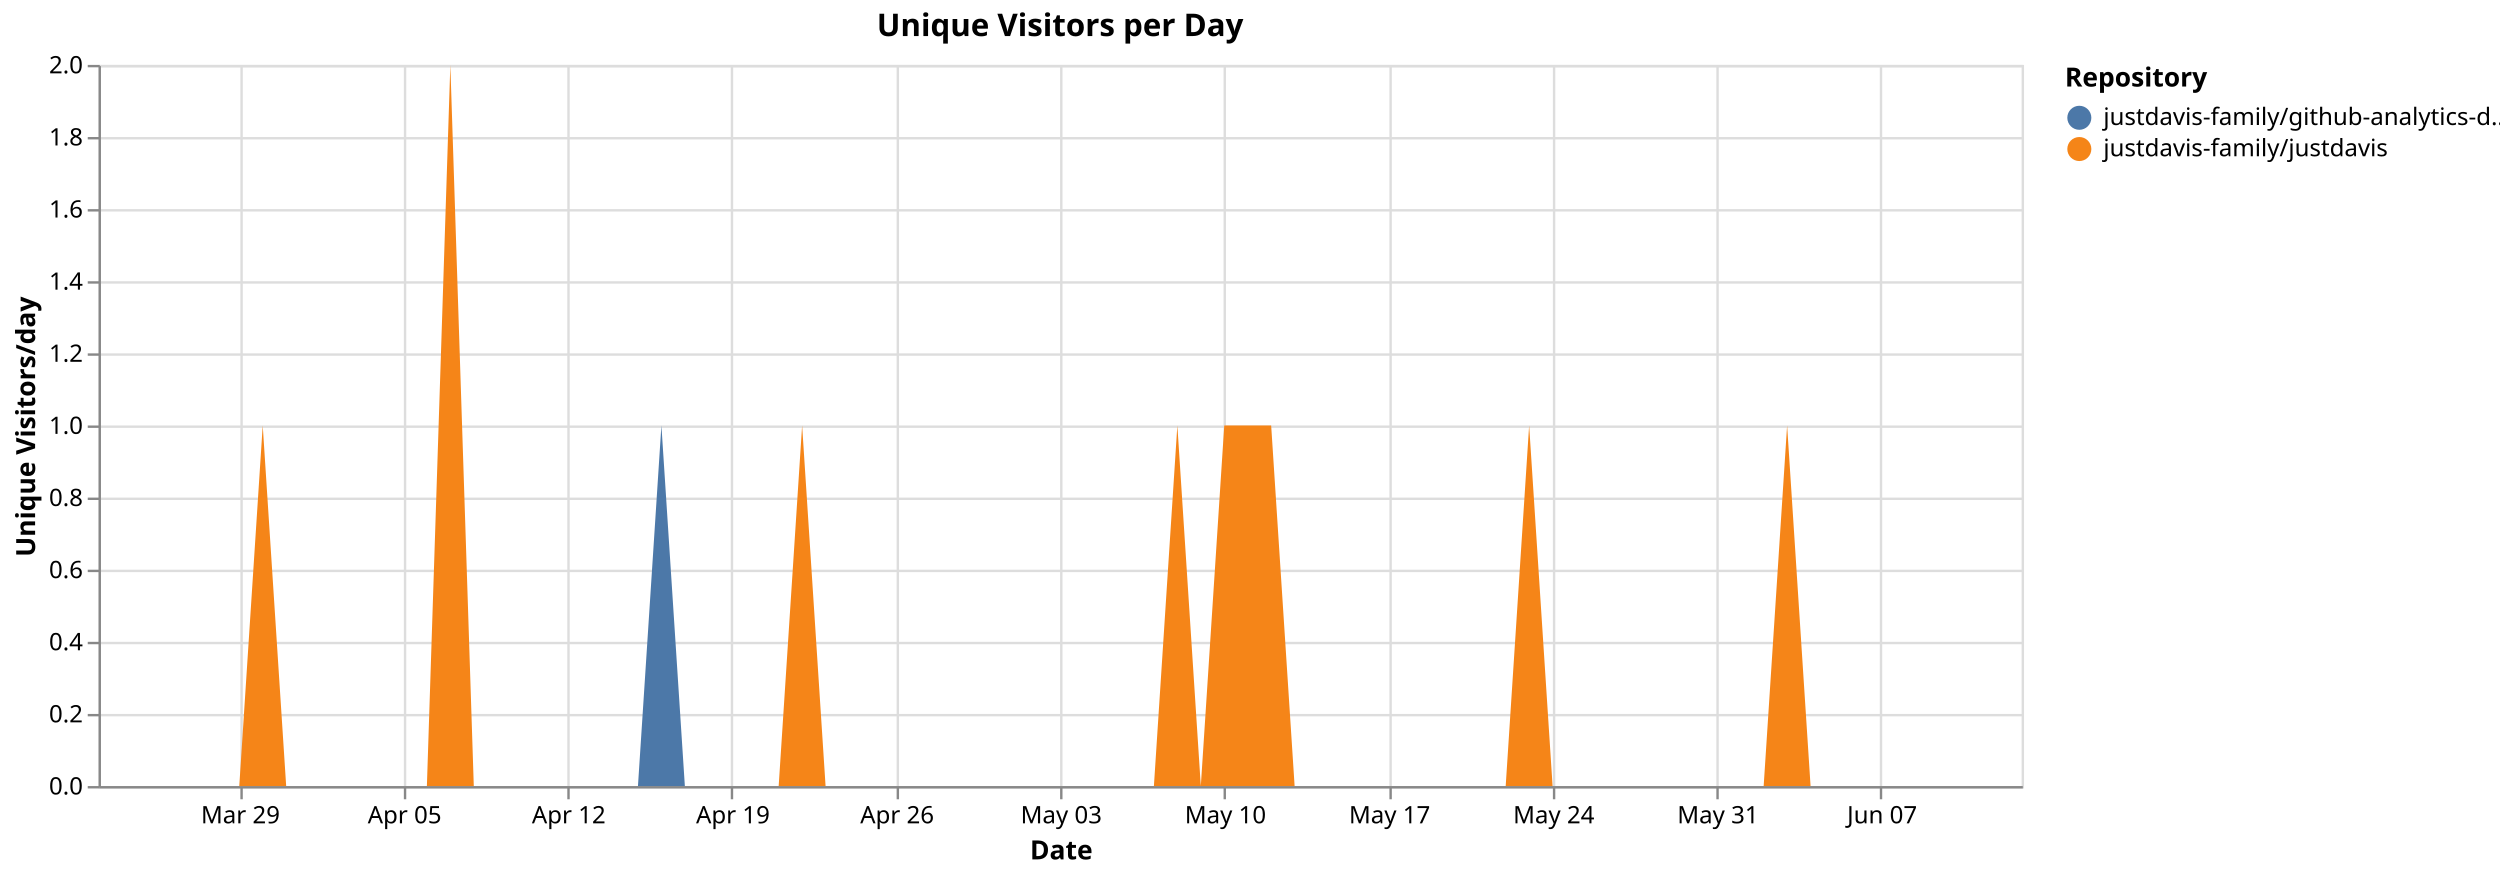
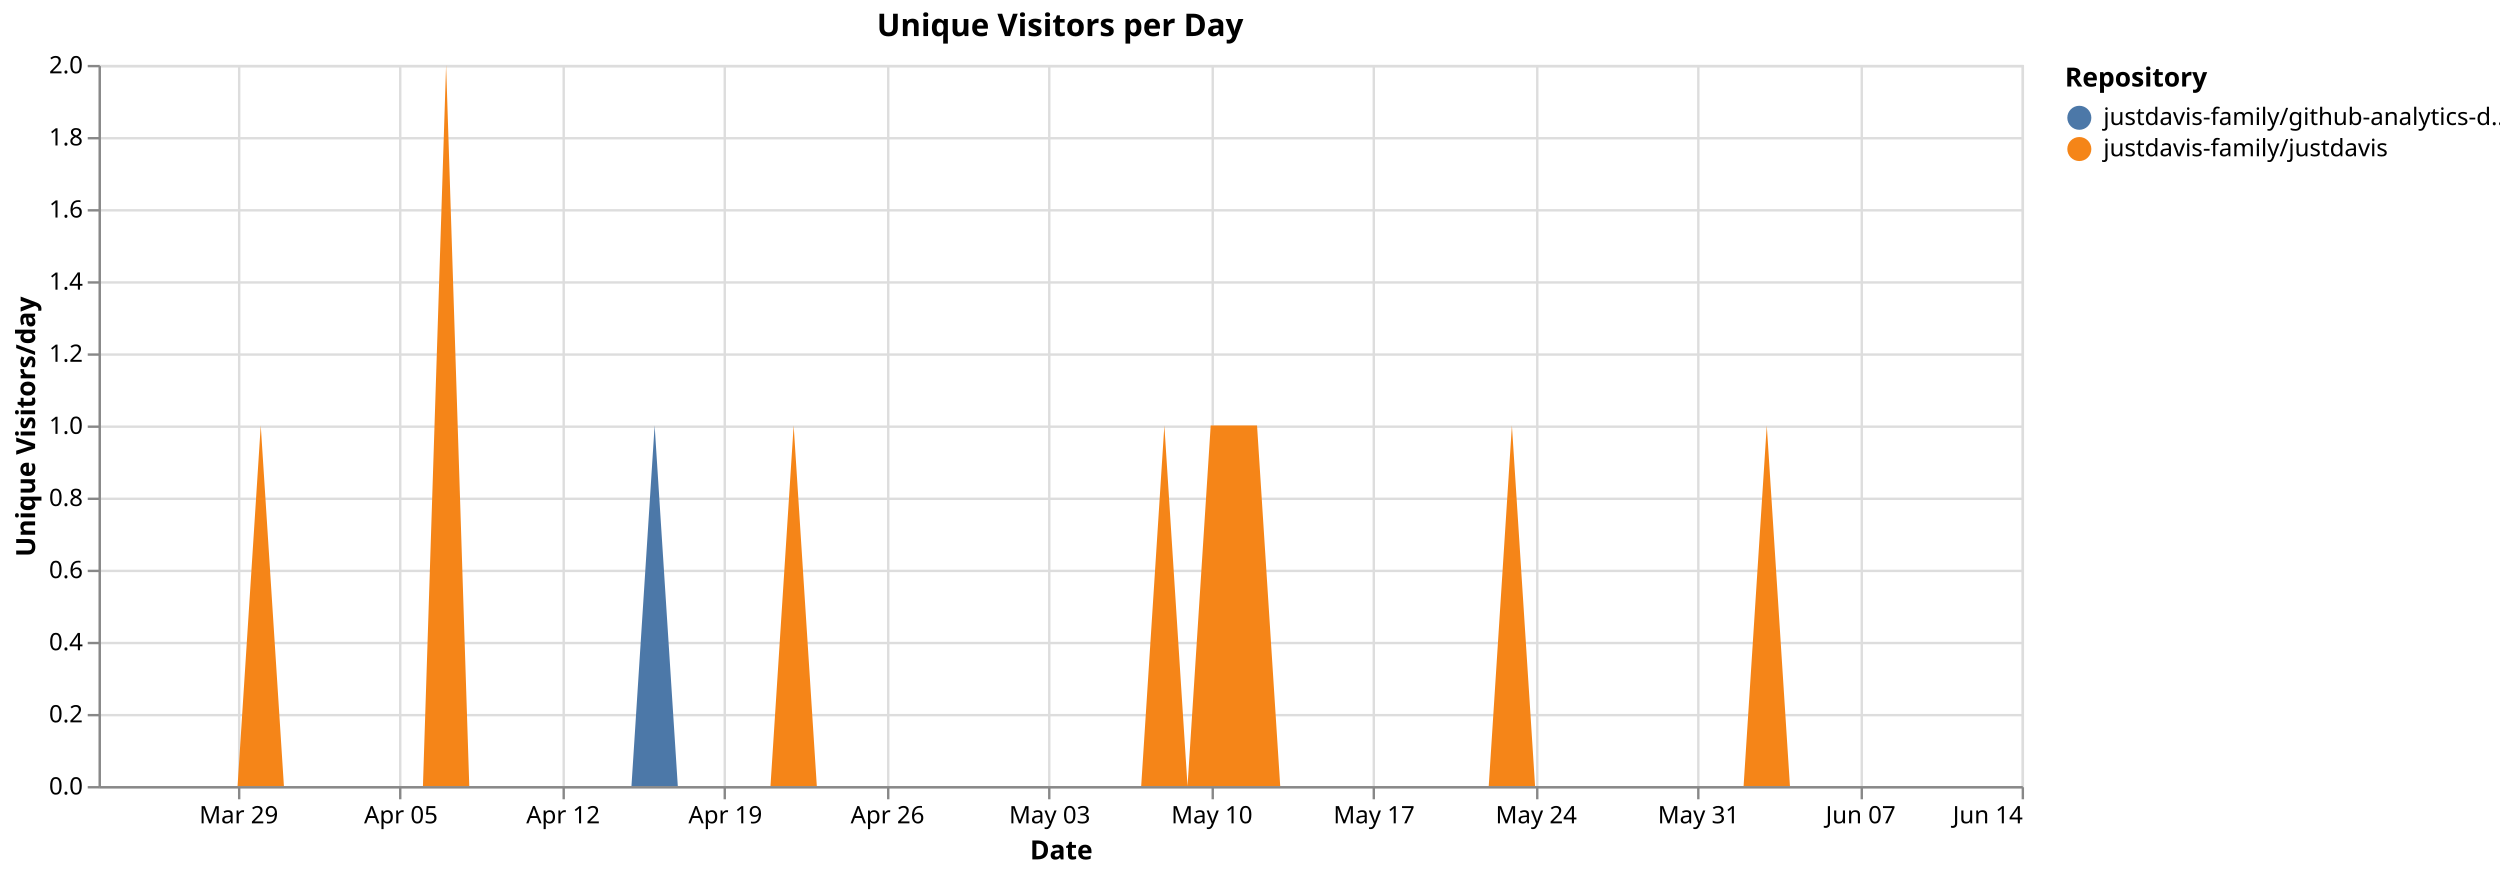
<svg xmlns="http://www.w3.org/2000/svg" version="1.1" class="marks" width="1040" height="364" viewBox="0 0 1040 364">
  <rect width="1040" height="364" fill="white" />
  <g fill="none" stroke-miterlimit="10" transform="translate(41,27)">
    <g class="mark-group role-frame root" role="graphics-object" aria-roledescription="group mark container">
      <g transform="translate(0,0)">
        <path class="background" aria-hidden="true" d="M0.5,0.5h800v300h-800Z" stroke="#ddd" />
        <g>
          <g class="mark-group role-axis" aria-hidden="true">
            <g transform="translate(0.5,300.5)">
              <path class="background" aria-hidden="true" d="M0,0h0v0h0Z" pointer-events="none" />
              <g>
                <g class="mark-rule role-axis-grid" pointer-events="none">
-                   <line transform="translate(59,-300)" x2="0" y2="300" stroke="#ddd" stroke-width="1" opacity="1" />
-                   <line transform="translate(127,-300)" x2="0" y2="300" stroke="#ddd" stroke-width="1" opacity="1" />
-                   <line transform="translate(195,-300)" x2="0" y2="300" stroke="#ddd" stroke-width="1" opacity="1" />
-                   <line transform="translate(263,-300)" x2="0" y2="300" stroke="#ddd" stroke-width="1" opacity="1" />
-                   <line transform="translate(332,-300)" x2="0" y2="300" stroke="#ddd" stroke-width="1" opacity="1" />
-                   <line transform="translate(400,-300)" x2="0" y2="300" stroke="#ddd" stroke-width="1" opacity="1" />
-                   <line transform="translate(468,-300)" x2="0" y2="300" stroke="#ddd" stroke-width="1" opacity="1" />
-                   <line transform="translate(537,-300)" x2="0" y2="300" stroke="#ddd" stroke-width="1" opacity="1" />
-                   <line transform="translate(605,-300)" x2="0" y2="300" stroke="#ddd" stroke-width="1" opacity="1" />
-                   <line transform="translate(673,-300)" x2="0" y2="300" stroke="#ddd" stroke-width="1" opacity="1" />
-                   <line transform="translate(741,-300)" x2="0" y2="300" stroke="#ddd" stroke-width="1" opacity="1" />
+                   <line transform="translate(58,-300)" x2="0" y2="300" stroke="#ddd" stroke-width="1" opacity="1" />
+                   <line transform="translate(125,-300)" x2="0" y2="300" stroke="#ddd" stroke-width="1" opacity="1" />
+                   <line transform="translate(193,-300)" x2="0" y2="300" stroke="#ddd" stroke-width="1" opacity="1" />
+                   <line transform="translate(260,-300)" x2="0" y2="300" stroke="#ddd" stroke-width="1" opacity="1" />
+                   <line transform="translate(328,-300)" x2="0" y2="300" stroke="#ddd" stroke-width="1" opacity="1" />
+                   <line transform="translate(395,-300)" x2="0" y2="300" stroke="#ddd" stroke-width="1" opacity="1" />
+                   <line transform="translate(463,-300)" x2="0" y2="300" stroke="#ddd" stroke-width="1" opacity="1" />
+                   <line transform="translate(530,-300)" x2="0" y2="300" stroke="#ddd" stroke-width="1" opacity="1" />
+                   <line transform="translate(598,-300)" x2="0" y2="300" stroke="#ddd" stroke-width="1" opacity="1" />
+                   <line transform="translate(665,-300)" x2="0" y2="300" stroke="#ddd" stroke-width="1" opacity="1" />
+                   <line transform="translate(733,-300)" x2="0" y2="300" stroke="#ddd" stroke-width="1" opacity="1" />
+                   <line transform="translate(800,-300)" x2="0" y2="300" stroke="#ddd" stroke-width="1" opacity="1" />
                </g>
              </g>
              <path class="foreground" aria-hidden="true" d="" pointer-events="none" display="none" />
            </g>
          </g>
          <g class="mark-group role-axis" aria-hidden="true">
            <g transform="translate(0.5,0.5)">
              <path class="background" aria-hidden="true" d="M0,0h0v0h0Z" pointer-events="none" />
              <g>
                <g class="mark-rule role-axis-grid" pointer-events="none">
                  <line transform="translate(0,300)" x2="800" y2="0" stroke="#ddd" stroke-width="1" opacity="1" />
                  <line transform="translate(0,270)" x2="800" y2="0" stroke="#ddd" stroke-width="1" opacity="1" />
                  <line transform="translate(0,240)" x2="800" y2="0" stroke="#ddd" stroke-width="1" opacity="1" />
                  <line transform="translate(0,210)" x2="800" y2="0" stroke="#ddd" stroke-width="1" opacity="1" />
                  <line transform="translate(0,180)" x2="800" y2="0" stroke="#ddd" stroke-width="1" opacity="1" />
                  <line transform="translate(0,150)" x2="800" y2="0" stroke="#ddd" stroke-width="1" opacity="1" />
                  <line transform="translate(0,120)" x2="800" y2="0" stroke="#ddd" stroke-width="1" opacity="1" />
                  <line transform="translate(0,90)" x2="800" y2="0" stroke="#ddd" stroke-width="1" opacity="1" />
                  <line transform="translate(0,60)" x2="800" y2="0" stroke="#ddd" stroke-width="1" opacity="1" />
                  <line transform="translate(0,30)" x2="800" y2="0" stroke="#ddd" stroke-width="1" opacity="1" />
                  <line transform="translate(0,0)" x2="800" y2="0" stroke="#ddd" stroke-width="1" opacity="1" />
                </g>
              </g>
              <path class="foreground" aria-hidden="true" d="" pointer-events="none" display="none" />
            </g>
          </g>
-           <g class="mark-group role-axis" role="graphics-symbol" aria-roledescription="axis" aria-label="X-axis titled 'Date' for a time scale with values from Monday, 23 March 2026, 12:00:00 AM to Saturday, 13 June 2026, 12:00:00 AM">
+           <g class="mark-group role-axis" role="graphics-symbol" aria-roledescription="axis" aria-label="X-axis titled 'Date' for a time scale with values from Monday, 23 March 2026, 12:00:00 AM to Sunday, 14 June 2026, 12:00:00 AM">
            <g transform="translate(0.5,300.5)">
              <path class="background" aria-hidden="true" d="M0,0h0v0h0Z" pointer-events="none" />
              <g>
                <g class="mark-rule role-axis-tick" pointer-events="none">
-                   <line transform="translate(59,0)" x2="0" y2="5" stroke="#888" stroke-width="1" opacity="1" />
-                   <line transform="translate(127,0)" x2="0" y2="5" stroke="#888" stroke-width="1" opacity="1" />
-                   <line transform="translate(195,0)" x2="0" y2="5" stroke="#888" stroke-width="1" opacity="1" />
-                   <line transform="translate(263,0)" x2="0" y2="5" stroke="#888" stroke-width="1" opacity="1" />
-                   <line transform="translate(332,0)" x2="0" y2="5" stroke="#888" stroke-width="1" opacity="1" />
-                   <line transform="translate(400,0)" x2="0" y2="5" stroke="#888" stroke-width="1" opacity="1" />
-                   <line transform="translate(468,0)" x2="0" y2="5" stroke="#888" stroke-width="1" opacity="1" />
-                   <line transform="translate(537,0)" x2="0" y2="5" stroke="#888" stroke-width="1" opacity="1" />
-                   <line transform="translate(605,0)" x2="0" y2="5" stroke="#888" stroke-width="1" opacity="1" />
-                   <line transform="translate(673,0)" x2="0" y2="5" stroke="#888" stroke-width="1" opacity="1" />
-                   <line transform="translate(741,0)" x2="0" y2="5" stroke="#888" stroke-width="1" opacity="1" />
+                   <line transform="translate(58,0)" x2="0" y2="5" stroke="#888" stroke-width="1" opacity="1" />
+                   <line transform="translate(125,0)" x2="0" y2="5" stroke="#888" stroke-width="1" opacity="1" />
+                   <line transform="translate(193,0)" x2="0" y2="5" stroke="#888" stroke-width="1" opacity="1" />
+                   <line transform="translate(260,0)" x2="0" y2="5" stroke="#888" stroke-width="1" opacity="1" />
+                   <line transform="translate(328,0)" x2="0" y2="5" stroke="#888" stroke-width="1" opacity="1" />
+                   <line transform="translate(395,0)" x2="0" y2="5" stroke="#888" stroke-width="1" opacity="1" />
+                   <line transform="translate(463,0)" x2="0" y2="5" stroke="#888" stroke-width="1" opacity="1" />
+                   <line transform="translate(530,0)" x2="0" y2="5" stroke="#888" stroke-width="1" opacity="1" />
+                   <line transform="translate(598,0)" x2="0" y2="5" stroke="#888" stroke-width="1" opacity="1" />
+                   <line transform="translate(665,0)" x2="0" y2="5" stroke="#888" stroke-width="1" opacity="1" />
+                   <line transform="translate(733,0)" x2="0" y2="5" stroke="#888" stroke-width="1" opacity="1" />
+                   <line transform="translate(800,0)" x2="0" y2="5" stroke="#888" stroke-width="1" opacity="1" />
                </g>
                <g class="mark-text role-axis-label" pointer-events="none">
-                   <text text-anchor="middle" transform="translate(58.53659,15)" font-family="sans-serif" font-size="10px" fill="#000" opacity="1">Mar 29</text>
-                   <text text-anchor="middle" transform="translate(126.8293,15)" font-family="sans-serif" font-size="10px" fill="#000" opacity="1">Apr 05</text>
-                   <text text-anchor="middle" transform="translate(195.122,15)" font-family="sans-serif" font-size="10px" fill="#000" opacity="1">Apr 12</text>
-                   <text text-anchor="middle" transform="translate(263.4146,15)" font-family="sans-serif" font-size="10px" fill="#000" opacity="1">Apr 19</text>
-                   <text text-anchor="middle" transform="translate(331.7073,15)" font-family="sans-serif" font-size="10px" fill="#000" opacity="1">Apr 26</text>
-                   <text text-anchor="middle" transform="translate(400,15)" font-family="sans-serif" font-size="10px" fill="#000" opacity="1">May 03</text>
-                   <text text-anchor="middle" transform="translate(468.2927,15)" font-family="sans-serif" font-size="10px" fill="#000" opacity="1">May 10</text>
-                   <text text-anchor="middle" transform="translate(536.5854,15)" font-family="sans-serif" font-size="10px" fill="#000" opacity="1">May 17</text>
-                   <text text-anchor="middle" transform="translate(604.878,15)" font-family="sans-serif" font-size="10px" fill="#000" opacity="1">May 24</text>
-                   <text text-anchor="middle" transform="translate(673.1707,15)" font-family="sans-serif" font-size="10px" fill="#000" opacity="1">May 31</text>
-                   <text text-anchor="middle" transform="translate(741.4634,15)" font-family="sans-serif" font-size="10px" fill="#000" opacity="1">Jun 07</text>
+                   <text text-anchor="middle" transform="translate(57.83133,15)" font-family="sans-serif" font-size="10px" fill="#000" opacity="1">Mar 29</text>
+                   <text text-anchor="middle" transform="translate(125.3012,15)" font-family="sans-serif" font-size="10px" fill="#000" opacity="1">Apr 05</text>
+                   <text text-anchor="middle" transform="translate(192.7711,15)" font-family="sans-serif" font-size="10px" fill="#000" opacity="1">Apr 12</text>
+                   <text text-anchor="middle" transform="translate(260.241,15)" font-family="sans-serif" font-size="10px" fill="#000" opacity="1">Apr 19</text>
+                   <text text-anchor="middle" transform="translate(327.7108,15)" font-family="sans-serif" font-size="10px" fill="#000" opacity="1">Apr 26</text>
+                   <text text-anchor="middle" transform="translate(395.1807,15)" font-family="sans-serif" font-size="10px" fill="#000" opacity="1">May 03</text>
+                   <text text-anchor="middle" transform="translate(462.6506,15)" font-family="sans-serif" font-size="10px" fill="#000" opacity="1">May 10</text>
+                   <text text-anchor="middle" transform="translate(530.1205,15)" font-family="sans-serif" font-size="10px" fill="#000" opacity="1">May 17</text>
+                   <text text-anchor="middle" transform="translate(597.5904,15)" font-family="sans-serif" font-size="10px" fill="#000" opacity="1">May 24</text>
+                   <text text-anchor="middle" transform="translate(665.0602,15)" font-family="sans-serif" font-size="10px" fill="#000" opacity="1">May 31</text>
+                   <text text-anchor="middle" transform="translate(732.5301,15)" font-family="sans-serif" font-size="10px" fill="#000" opacity="1">Jun 07</text>
+                   <text text-anchor="end" transform="translate(800,15)" font-family="sans-serif" font-size="10px" fill="#000" opacity="1">Jun 14</text>
                </g>
                <g class="mark-rule role-axis-domain" pointer-events="none">
                  <line transform="translate(0,0)" x2="800" y2="0" stroke="#888" stroke-width="1" opacity="1" />
                </g>
                <g class="mark-text role-axis-title" pointer-events="none">
                  <text text-anchor="middle" transform="translate(400,30)" font-family="sans-serif" font-size="11px" font-weight="bold" fill="#000" opacity="1">Date</text>
                </g>
              </g>
              <path class="foreground" aria-hidden="true" d="" pointer-events="none" display="none" />
            </g>
          </g>
          <g class="mark-group role-axis" role="graphics-symbol" aria-roledescription="axis" aria-label="Y-axis titled 'Unique Visitors/day' for a linear scale with values from 0.0 to 2.0">
            <g transform="translate(0.5,0.5)">
              <path class="background" aria-hidden="true" d="M0,0h0v0h0Z" pointer-events="none" />
              <g>
                <g class="mark-rule role-axis-tick" pointer-events="none">
                  <line transform="translate(0,300)" x2="-5" y2="0" stroke="#888" stroke-width="1" opacity="1" />
                  <line transform="translate(0,270)" x2="-5" y2="0" stroke="#888" stroke-width="1" opacity="1" />
                  <line transform="translate(0,240)" x2="-5" y2="0" stroke="#888" stroke-width="1" opacity="1" />
                  <line transform="translate(0,210)" x2="-5" y2="0" stroke="#888" stroke-width="1" opacity="1" />
                  <line transform="translate(0,180)" x2="-5" y2="0" stroke="#888" stroke-width="1" opacity="1" />
                  <line transform="translate(0,150)" x2="-5" y2="0" stroke="#888" stroke-width="1" opacity="1" />
                  <line transform="translate(0,120)" x2="-5" y2="0" stroke="#888" stroke-width="1" opacity="1" />
                  <line transform="translate(0,90)" x2="-5" y2="0" stroke="#888" stroke-width="1" opacity="1" />
                  <line transform="translate(0,60)" x2="-5" y2="0" stroke="#888" stroke-width="1" opacity="1" />
                  <line transform="translate(0,30)" x2="-5" y2="0" stroke="#888" stroke-width="1" opacity="1" />
                  <line transform="translate(0,0)" x2="-5" y2="0" stroke="#888" stroke-width="1" opacity="1" />
                </g>
                <g class="mark-text role-axis-label" pointer-events="none">
                  <text text-anchor="end" transform="translate(-7,303)" font-family="sans-serif" font-size="10px" fill="#000" opacity="1">0.0</text>
                  <text text-anchor="end" transform="translate(-7,273)" font-family="sans-serif" font-size="10px" fill="#000" opacity="1">0.2</text>
                  <text text-anchor="end" transform="translate(-7,243)" font-family="sans-serif" font-size="10px" fill="#000" opacity="1">0.4</text>
                  <text text-anchor="end" transform="translate(-7,213)" font-family="sans-serif" font-size="10px" fill="#000" opacity="1">0.6</text>
                  <text text-anchor="end" transform="translate(-7,183)" font-family="sans-serif" font-size="10px" fill="#000" opacity="1">0.8</text>
                  <text text-anchor="end" transform="translate(-7,153)" font-family="sans-serif" font-size="10px" fill="#000" opacity="1">1.0</text>
                  <text text-anchor="end" transform="translate(-7,123)" font-family="sans-serif" font-size="10px" fill="#000" opacity="1">1.2</text>
                  <text text-anchor="end" transform="translate(-7,93)" font-family="sans-serif" font-size="10px" fill="#000" opacity="1">1.4</text>
                  <text text-anchor="end" transform="translate(-7,63)" font-family="sans-serif" font-size="10px" fill="#000" opacity="1">1.6</text>
                  <text text-anchor="end" transform="translate(-7,33)" font-family="sans-serif" font-size="10px" fill="#000" opacity="1">1.8</text>
                  <text text-anchor="end" transform="translate(-7,3)" font-family="sans-serif" font-size="10px" fill="#000" opacity="1">2.0</text>
                </g>
                <g class="mark-rule role-axis-domain" pointer-events="none">
                  <line transform="translate(0,300)" x2="0" y2="-300" stroke="#888" stroke-width="1" opacity="1" />
                </g>
                <g class="mark-text role-axis-title" pointer-events="none">
                  <text text-anchor="middle" transform="translate(-24.90137,150) rotate(-90) translate(0,-2)" font-family="sans-serif" font-size="11px" font-weight="bold" fill="#000" opacity="1">Unique Visitors/day</text>
                </g>
              </g>
              <path class="foreground" aria-hidden="true" d="" pointer-events="none" display="none" />
            </g>
          </g>
          <g class="mark-group role-scope pathgroup" role="graphics-object" aria-roledescription="group mark container">
            <g transform="translate(0,0)">
              <path class="background" aria-hidden="true" d="M0,0h800v300h-800Z" />
              <g>
                <g class="mark-area role-mark marks" role="graphics-object" aria-roledescription="area mark container">
-                   <path aria-label="Date: Mar 23, 2026; Unique Visitors/day: 0; Repository: justdavis-family/github-analytics-data" role="graphics-symbol" aria-roledescription="area mark" d="M0,300L9.756,300L19.512,300L29.268,300L39.024,300L48.78,300L58.537,300L68.293,150L78.049,300L87.805,300L97.561,300L107.317,300L117.073,300L126.829,300L136.585,300L146.341,0L156.098,300L165.854,300L175.61,300L185.366,300L195.122,300L204.878,300L214.634,300L224.39,300L234.146,150L243.902,300L253.659,300L263.415,300L273.171,300L282.927,300L292.683,150L302.439,300L312.195,300L321.951,300L331.707,300L341.463,300L351.22,300L360.976,300L370.732,300L380.488,300L390.244,300L400,300L409.756,300L419.512,300L429.268,300L439.024,300L448.78,150L458.537,300L468.293,150L478.049,150L487.805,150L497.561,300L507.317,300L517.073,300L526.829,300L536.585,300L546.341,300L556.098,300L565.854,300L575.61,300L585.366,300L595.122,150L604.878,300L614.634,300L624.39,300L634.146,300L643.902,300L653.659,300L663.415,300L673.171,300L682.927,300L692.683,300L702.439,150L712.195,300L721.951,300L731.707,300L741.463,300L751.22,300L760.976,300L770.732,300L780.488,300L790.244,300L800,300L800,300L790.244,300L780.488,300L770.732,300L760.976,300L751.22,300L741.463,300L731.707,300L721.951,300L712.195,300L702.439,150L692.683,300L682.927,300L673.171,300L663.415,300L653.659,300L643.902,300L634.146,300L624.39,300L614.634,300L604.878,300L595.122,150L585.366,300L575.61,300L565.854,300L556.098,300L546.341,300L536.585,300L526.829,300L517.073,300L507.317,300L497.561,300L487.805,150L478.049,150L468.293,150L458.537,300L448.78,150L439.024,300L429.268,300L419.512,300L409.756,300L400,300L390.244,300L380.488,300L370.732,300L360.976,300L351.22,300L341.463,300L331.707,300L321.951,300L312.195,300L302.439,300L292.683,150L282.927,300L273.171,300L263.415,300L253.659,300L243.902,300L234.146,300L224.39,300L214.634,300L204.878,300L195.122,300L185.366,300L175.61,300L165.854,300L156.098,300L146.341,0L136.585,300L126.829,300L117.073,300L107.317,300L97.561,300L87.805,300L78.049,300L68.293,150L58.537,300L48.78,300L39.024,300L29.268,300L19.512,300L9.756,300L0,300Z" fill="#4c78a8" />
+                   <path aria-label="Date: Mar 23, 2026; Unique Visitors/day: 0; Repository: justdavis-family/github-analytics-data" role="graphics-symbol" aria-roledescription="area mark" d="M0,300L9.639,300L19.277,300L28.916,300L38.554,300L48.193,300L57.831,300L67.47,150L77.108,300L86.747,300L96.386,300L106.024,300L115.663,300L125.301,300L134.94,300L144.578,0L154.217,300L163.855,300L173.494,300L183.133,300L192.771,300L202.41,300L212.048,300L221.687,300L231.325,150L240.964,300L250.602,300L260.241,300L269.88,300L279.518,300L289.157,150L298.795,300L308.434,300L318.072,300L327.711,300L337.349,300L346.988,300L356.627,300L366.265,300L375.904,300L385.542,300L395.181,300L404.819,300L414.458,300L424.096,300L433.735,300L443.373,150L453.012,300L462.651,150L472.289,150L481.928,150L491.566,300L501.205,300L510.843,300L520.482,300L530.12,300L539.759,300L549.398,300L559.036,300L568.675,300L578.313,300L587.952,150L597.59,300L607.229,300L616.867,300L626.506,300L636.145,300L645.783,300L655.422,300L665.06,300L674.699,300L684.337,300L693.976,150L703.614,300L713.253,300L722.892,300L732.53,300L742.169,300L751.807,300L761.446,300L771.084,300L780.723,300L790.361,300L800,300L800,300L790.361,300L780.723,300L771.084,300L761.446,300L751.807,300L742.169,300L732.53,300L722.892,300L713.253,300L703.614,300L693.976,150L684.337,300L674.699,300L665.06,300L655.422,300L645.783,300L636.145,300L626.506,300L616.867,300L607.229,300L597.59,300L587.952,150L578.313,300L568.675,300L559.036,300L549.398,300L539.759,300L530.12,300L520.482,300L510.843,300L501.205,300L491.566,300L481.928,150L472.289,150L462.651,150L453.012,300L443.373,150L433.735,300L424.096,300L414.458,300L404.819,300L395.181,300L385.542,300L375.904,300L366.265,300L356.627,300L346.988,300L337.349,300L327.711,300L318.072,300L308.434,300L298.795,300L289.157,150L279.518,300L269.88,300L260.241,300L250.602,300L240.964,300L231.325,300L221.687,300L212.048,300L202.41,300L192.771,300L183.133,300L173.494,300L163.855,300L154.217,300L144.578,0L134.94,300L125.301,300L115.663,300L106.024,300L96.386,300L86.747,300L77.108,300L67.47,150L57.831,300L48.193,300L38.554,300L28.916,300L19.277,300L9.639,300L0,300Z" fill="#4c78a8" />
                </g>
              </g>
              <path class="foreground" aria-hidden="true" d="" display="none" />
            </g>
            <g transform="translate(0,0)">
              <path class="background" aria-hidden="true" d="M0,0h800v300h-800Z" />
              <g>
                <g class="mark-area role-mark marks" role="graphics-object" aria-roledescription="area mark container">
-                   <path aria-label="Date: Mar 23, 2026; Unique Visitors/day: 0; Repository: justdavis-family/justdavis" role="graphics-symbol" aria-roledescription="area mark" d="M0,300L9.756,300L19.512,300L29.268,300L39.024,300L48.78,300L58.537,300L68.293,150L78.049,300L87.805,300L97.561,300L107.317,300L117.073,300L126.829,300L136.585,300L146.341,0L156.098,300L165.854,300L175.61,300L185.366,300L195.122,300L204.878,300L214.634,300L224.39,300L234.146,300L243.902,300L253.659,300L263.415,300L273.171,300L282.927,300L292.683,150L302.439,300L312.195,300L321.951,300L331.707,300L341.463,300L351.22,300L360.976,300L370.732,300L380.488,300L390.244,300L400,300L409.756,300L419.512,300L429.268,300L439.024,300L448.78,150L458.537,300L468.293,150L478.049,150L487.805,150L497.561,300L507.317,300L517.073,300L526.829,300L536.585,300L546.341,300L556.098,300L565.854,300L575.61,300L585.366,300L595.122,150L604.878,300L614.634,300L624.39,300L634.146,300L643.902,300L653.659,300L663.415,300L673.171,300L682.927,300L692.683,300L702.439,150L712.195,300L721.951,300L731.707,300L741.463,300L751.22,300L760.976,300L770.732,300L780.488,300L790.244,300L800,300L800,300L790.244,300L780.488,300L770.732,300L760.976,300L751.22,300L741.463,300L731.707,300L721.951,300L712.195,300L702.439,300L692.683,300L682.927,300L673.171,300L663.415,300L653.659,300L643.902,300L634.146,300L624.39,300L614.634,300L604.878,300L595.122,300L585.366,300L575.61,300L565.854,300L556.098,300L546.341,300L536.585,300L526.829,300L517.073,300L507.317,300L497.561,300L487.805,300L478.049,300L468.293,300L458.537,300L448.78,300L439.024,300L429.268,300L419.512,300L409.756,300L400,300L390.244,300L380.488,300L370.732,300L360.976,300L351.22,300L341.463,300L331.707,300L321.951,300L312.195,300L302.439,300L292.683,300L282.927,300L273.171,300L263.415,300L253.659,300L243.902,300L234.146,300L224.39,300L214.634,300L204.878,300L195.122,300L185.366,300L175.61,300L165.854,300L156.098,300L146.341,300L136.585,300L126.829,300L117.073,300L107.317,300L97.561,300L87.805,300L78.049,300L68.293,300L58.537,300L48.78,300L39.024,300L29.268,300L19.512,300L9.756,300L0,300Z" fill="#f58518" />
+                   <path aria-label="Date: Mar 23, 2026; Unique Visitors/day: 0; Repository: justdavis-family/justdavis" role="graphics-symbol" aria-roledescription="area mark" d="M0,300L9.639,300L19.277,300L28.916,300L38.554,300L48.193,300L57.831,300L67.47,150L77.108,300L86.747,300L96.386,300L106.024,300L115.663,300L125.301,300L134.94,300L144.578,0L154.217,300L163.855,300L173.494,300L183.133,300L192.771,300L202.41,300L212.048,300L221.687,300L231.325,300L240.964,300L250.602,300L260.241,300L269.88,300L279.518,300L289.157,150L298.795,300L308.434,300L318.072,300L327.711,300L337.349,300L346.988,300L356.627,300L366.265,300L375.904,300L385.542,300L395.181,300L404.819,300L414.458,300L424.096,300L433.735,300L443.373,150L453.012,300L462.651,150L472.289,150L481.928,150L491.566,300L501.205,300L510.843,300L520.482,300L530.12,300L539.759,300L549.398,300L559.036,300L568.675,300L578.313,300L587.952,150L597.59,300L607.229,300L616.867,300L626.506,300L636.145,300L645.783,300L655.422,300L665.06,300L674.699,300L684.337,300L693.976,150L703.614,300L713.253,300L722.892,300L732.53,300L742.169,300L751.807,300L761.446,300L771.084,300L780.723,300L790.361,300L800,300L800,300L790.361,300L780.723,300L771.084,300L761.446,300L751.807,300L742.169,300L732.53,300L722.892,300L713.253,300L703.614,300L693.976,300L684.337,300L674.699,300L665.06,300L655.422,300L645.783,300L636.145,300L626.506,300L616.867,300L607.229,300L597.59,300L587.952,300L578.313,300L568.675,300L559.036,300L549.398,300L539.759,300L530.12,300L520.482,300L510.843,300L501.205,300L491.566,300L481.928,300L472.289,300L462.651,300L453.012,300L443.373,300L433.735,300L424.096,300L414.458,300L404.819,300L395.181,300L385.542,300L375.904,300L366.265,300L356.627,300L346.988,300L337.349,300L327.711,300L318.072,300L308.434,300L298.795,300L289.157,300L279.518,300L269.88,300L260.241,300L250.602,300L240.964,300L231.325,300L221.687,300L212.048,300L202.41,300L192.771,300L183.133,300L173.494,300L163.855,300L154.217,300L144.578,300L134.94,300L125.301,300L115.663,300L106.024,300L96.386,300L86.747,300L77.108,300L67.47,300L57.831,300L48.193,300L38.554,300L28.916,300L19.277,300L9.639,300L0,300Z" fill="#f58518" />
                </g>
              </g>
              <path class="foreground" aria-hidden="true" d="" display="none" />
            </g>
          </g>
          <g class="mark-group role-legend" role="graphics-symbol" aria-roledescription="legend" aria-label="Symbol legend titled 'Repository' for fill color with 2 values: justdavis-family/github-analytics-data, justdavis-family/justdavis">
            <g transform="translate(818,0)">
              <path class="background" aria-hidden="true" d="M0,0h176v40h-176Z" pointer-events="none" />
              <g>
                <g class="mark-group role-legend-entry">
                  <g transform="translate(0,16)">
                    <path class="background" aria-hidden="true" d="M0,0h0v0h0Z" pointer-events="none" />
                    <g>
                      <g class="mark-group role-scope" role="graphics-object" aria-roledescription="group mark container">
                        <g transform="translate(0,0)">
                          <path class="background" aria-hidden="true" d="M0,0h176v11h-176Z" pointer-events="none" opacity="1" />
                          <g>
                            <g class="mark-symbol role-legend-symbol" pointer-events="none">
                              <path transform="translate(6,6)" d="M5,0A5,5,0,1,1,-5,0A5,5,0,1,1,5,0" fill="#4c78a8" stroke-width="1.5" opacity="1" />
                            </g>
                            <g class="mark-text role-legend-label" pointer-events="none">
                              <text text-anchor="start" transform="translate(16,9)" font-family="sans-serif" font-size="10px" fill="#000" opacity="1">justdavis-family/github-analytics-d…</text>
                            </g>
                          </g>
                          <path class="foreground" aria-hidden="true" d="" pointer-events="none" display="none" />
                        </g>
                        <g transform="translate(0,13)">
                          <path class="background" aria-hidden="true" d="M0,0h176v11h-176Z" pointer-events="none" opacity="1" />
                          <g>
                            <g class="mark-symbol role-legend-symbol" pointer-events="none">
                              <path transform="translate(6,6)" d="M5,0A5,5,0,1,1,-5,0A5,5,0,1,1,5,0" fill="#f58518" stroke-width="1.5" opacity="1" />
                            </g>
                            <g class="mark-text role-legend-label" pointer-events="none">
                              <text text-anchor="start" transform="translate(16,9)" font-family="sans-serif" font-size="10px" fill="#000" opacity="1">justdavis-family/justdavis</text>
                            </g>
                          </g>
                          <path class="foreground" aria-hidden="true" d="" pointer-events="none" display="none" />
                        </g>
                      </g>
                    </g>
                    <path class="foreground" aria-hidden="true" d="" pointer-events="none" display="none" />
                  </g>
                </g>
                <g class="mark-text role-legend-title" pointer-events="none">
                  <text text-anchor="start" transform="translate(0,9)" font-family="sans-serif" font-size="11px" font-weight="bold" fill="#000" opacity="1">Repository</text>
                </g>
              </g>
              <path class="foreground" aria-hidden="true" d="" pointer-events="none" display="none" />
            </g>
          </g>
          <g class="mark-group role-title">
            <g transform="translate(400,-22)">
              <path class="background" aria-hidden="true" d="M0,0h0v0h0Z" pointer-events="none" />
              <g>
                <g class="mark-text role-title-text" role="graphics-symbol" aria-roledescription="title" aria-label="Title text 'Unique Visitors per Day'" pointer-events="none">
                  <text text-anchor="middle" transform="translate(0,10)" font-family="sans-serif" font-size="13px" font-weight="bold" fill="#000" opacity="1">Unique Visitors per Day</text>
                </g>
              </g>
              <path class="foreground" aria-hidden="true" d="" pointer-events="none" display="none" />
            </g>
          </g>
        </g>
        <path class="foreground" aria-hidden="true" d="" display="none" />
      </g>
    </g>
  </g>
</svg>
